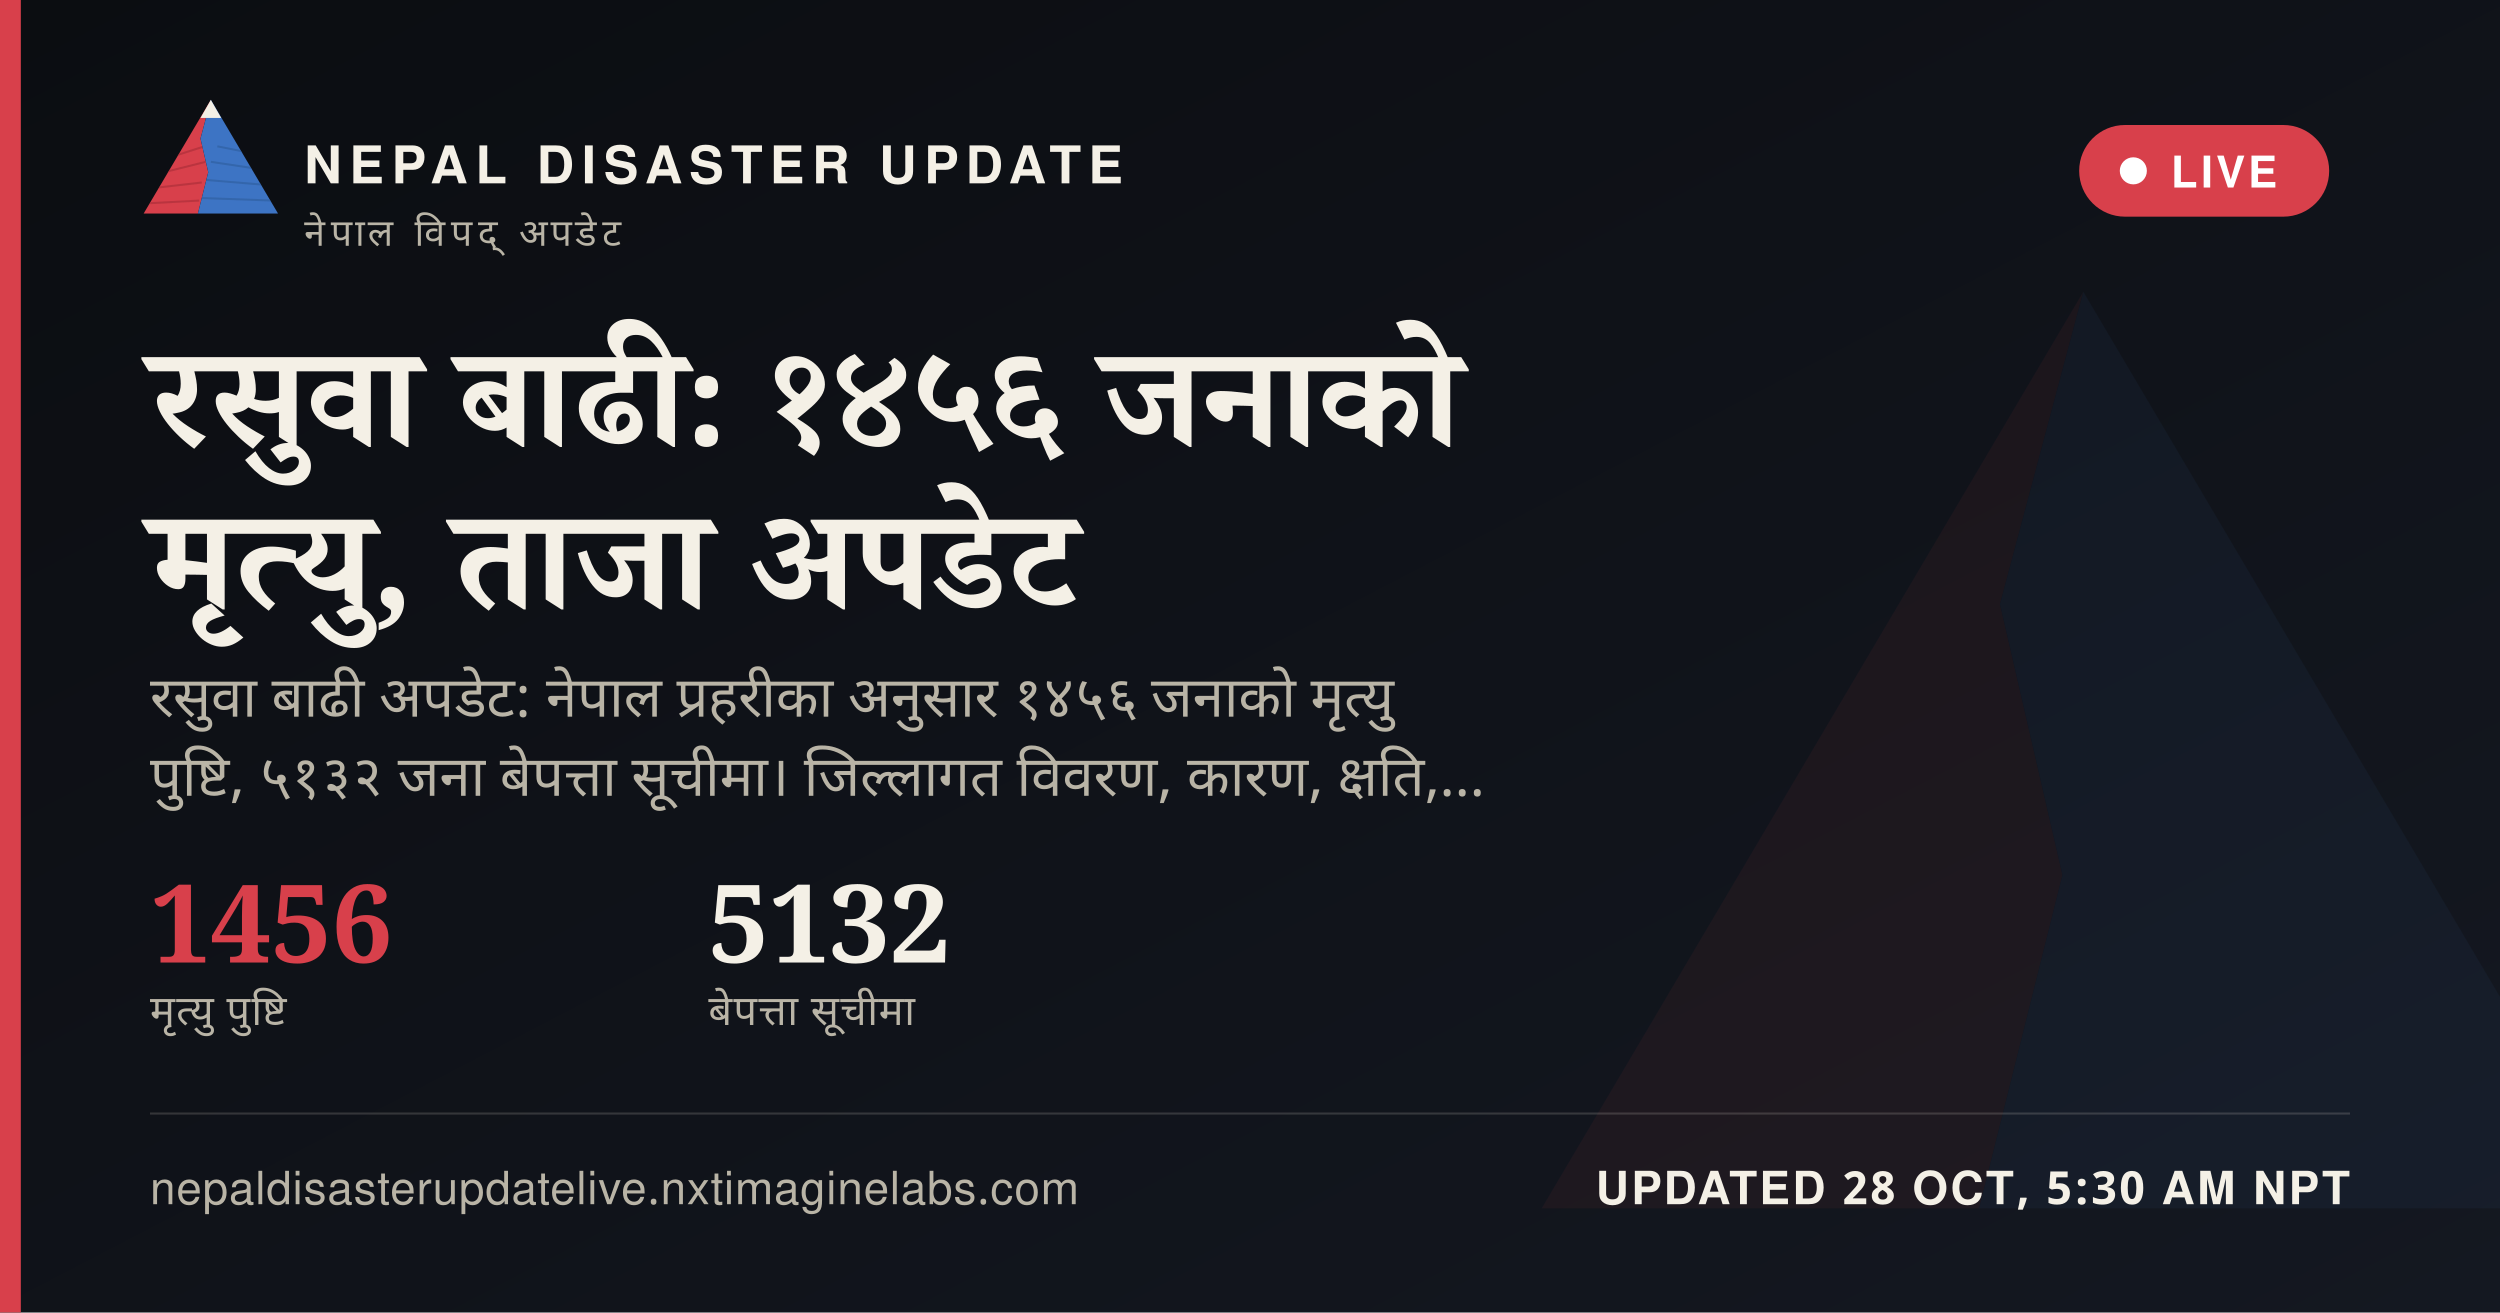
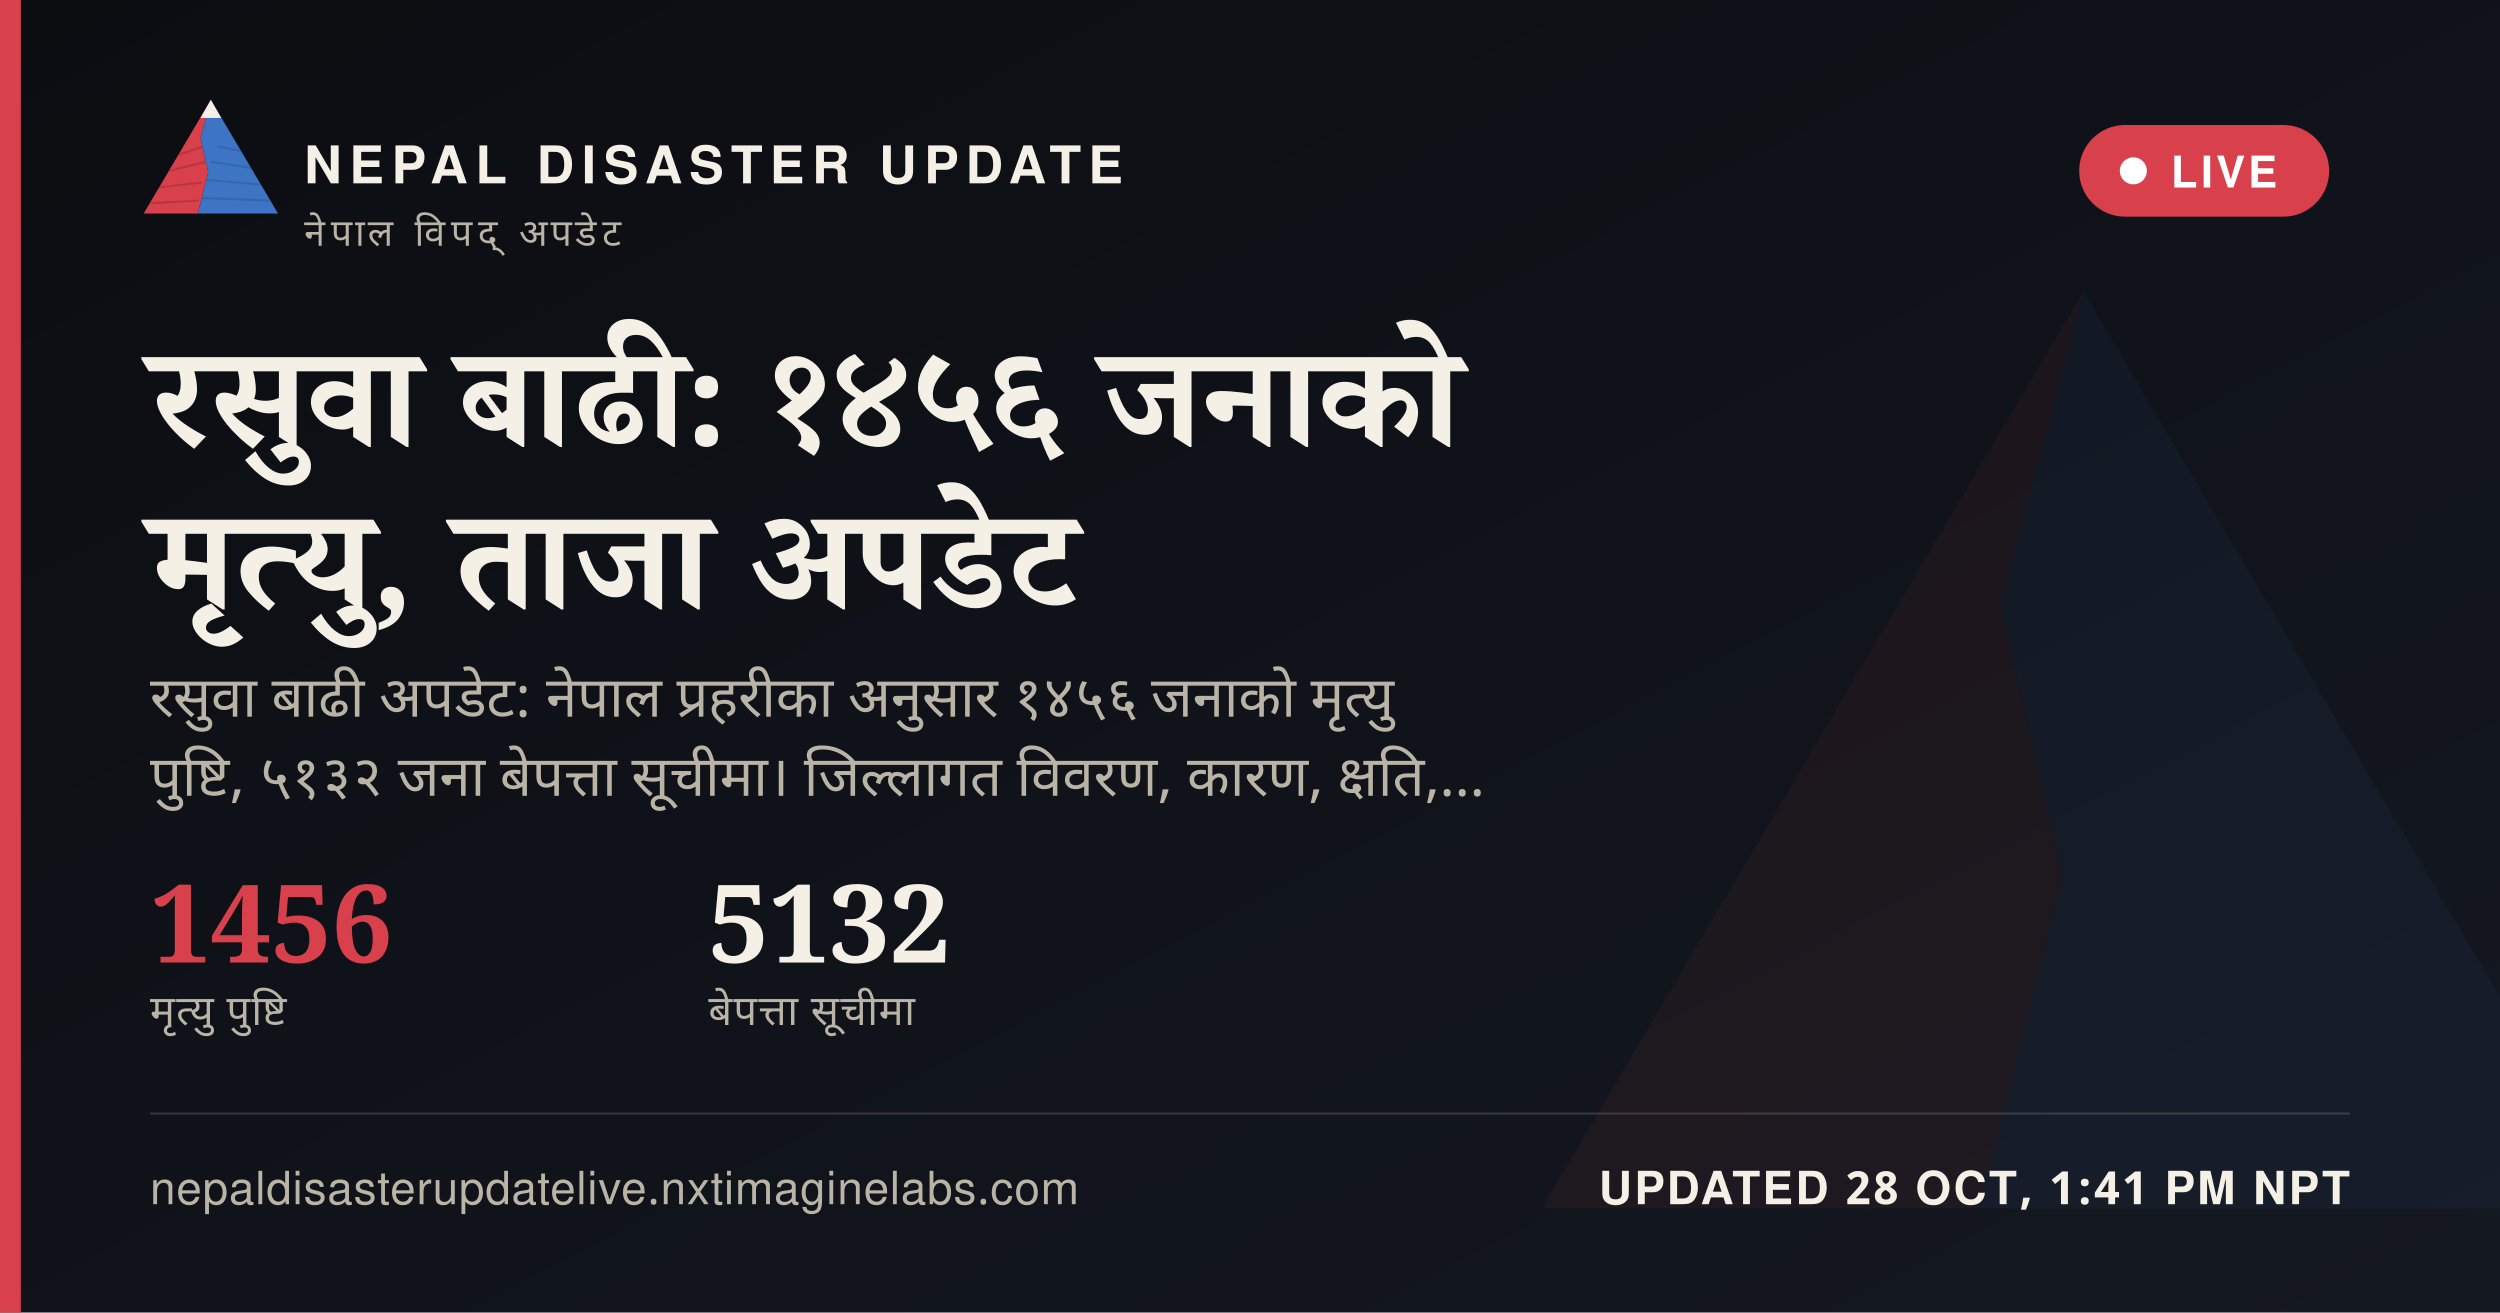
<svg xmlns="http://www.w3.org/2000/svg" width="1200" height="630" viewBox="0 0 1200 630">
  <defs>
    <linearGradient id="ogbg" x1="0" y1="0" x2="1" y2="1">
      <stop offset="0" stop-color="#0B0D11" />
      <stop offset="1" stop-color="#141821" />
    </linearGradient>
  </defs>
  <rect width="1200" height="630" fill="url(#ogbg)" />
  <g transform="translate(700,60) scale(5)" opacity="0.06">
    <polygon points="60,16 52,46 58,72 50,104 8,104" fill="#D8404B" />
    <polygon points="60,16 112,104 50,104 58,72 52,46" fill="#3D74C4" />
  </g>
  <rect x="0" y="0" width="10" height="630" fill="#D8404B" />
  <g transform="translate(64,38) scale(0.62)">
    <g>
      <defs>
        <clipPath id="ogLc">
          <polygon points="60,16 52,46 58,72 50,104 8,104" />
        </clipPath>
        <clipPath id="ogRc">
          <polygon points="60,16 112,104 50,104 58,72 52,46" />
        </clipPath>
      </defs>
      <polygon points="60,16 52,46 58,72 50,104 8,104" fill="#D8404B" />
      <g clip-path="url(#ogLc)" stroke="#A32A34" stroke-width="1.6" fill="none" opacity="0.55">
        <path d="M30,60 L55,52" />
        <path d="M24,72 L56,64" />
        <path d="M18,84 L53,80" />
        <path d="M13,96 L51,94" />
      </g>
      <polygon points="60,16 112,104 50,104 58,72 52,46" fill="#3D74C4" />
      <g clip-path="url(#ogRc)" stroke="#2A5793" stroke-width="1.6" fill="none" opacity="0.5">
        <path d="M65,52 L95,58" />
        <path d="M60,64 L100,70" />
        <path d="M56,78 L104,82" />
        <path d="M52,92 L108,94" />
      </g>
      <polygon points="60,16 52,30 68,30" fill="#F4F0E6" />
    </g>
  </g>
  <text x="146" y="88" font-family="'Public Sans', 'Noto Sans Devanagari', 'Helvetica Neue', Helvetica, Arial, sans-serif" font-size="25" font-weight="800" letter-spacing="3.6" fill="#F4F0E6">NEPAL DISASTER UPDATE</text>
  <text x="146" y="118" font-family="'Public Sans', 'Noto Sans Devanagari', 'Helvetica Neue', Helvetica, Arial, sans-serif" font-size="18" letter-spacing="2.8" fill="#B9B4A6">नेपाल विपद् अपडेट</text>
  <g>
    <rect x="998" y="60" width="120" height="44" rx="22" fill="#D8404B" stroke="none" />
    <circle cx="1024" cy="82" r="6.5" fill="#FFFFFF" />
    <text x="1042" y="90" font-family="'Public Sans', 'Noto Sans Devanagari', 'Helvetica Neue', Helvetica, Arial, sans-serif" font-size="21" font-weight="700" letter-spacing="1.6" fill="#FFFFFF">LIVE</text>
  </g>
  <text x="72" y="214" font-family="Newsreader, 'Noto Serif Devanagari', Georgia, 'Times New Roman', serif" font-size="68" font-weight="600" fill="#F4F0E6" word-spacing="14">रसुवा बाढी: १४५६ जनाको</text>
  <text x="72" y="292" font-family="Newsreader, 'Noto Serif Devanagari', Georgia, 'Times New Roman', serif" font-size="68" font-weight="600" fill="#F4F0E6" word-spacing="14">मृत्यु, ताजा अपडेट</text>
  <text x="72" y="344" font-family="'Public Sans', 'Noto Sans Devanagari', 'Helvetica Neue', Helvetica, Arial, sans-serif" font-size="27" fill="#B9B4A6" word-spacing="6">रसुवा बाढी अपडेट: नेपाल प्रहरीका अनुसार १४५६ जनाको मृत्यु</text>
  <text x="72" y="382" font-family="'Public Sans', 'Noto Sans Devanagari', 'Helvetica Neue', Helvetica, Arial, sans-serif" font-size="27" fill="#B9B4A6" word-spacing="6">पुष्टि, ५१३२ जना बेपत्ता सूचीमा। जिल्लागत विवरण, कारण, क्षति,…</text>
  <g transform="translate(72,462)">
    <text x="0" y="0" font-family="Newsreader, 'Noto Serif Devanagari', Georgia, 'Times New Roman', serif" font-size="52" font-weight="600" fill="#D8404B">1456</text>
    <text x="0" y="30" font-family="'Public Sans', 'Noto Sans Devanagari', 'Helvetica Neue', Helvetica, Arial, sans-serif" font-size="20" letter-spacing="0.6" fill="#B9B4A6">मृत्यु पुष्टि</text>
    <text x="268" y="0" font-family="Newsreader, 'Noto Serif Devanagari', Georgia, 'Times New Roman', serif" font-size="52" font-weight="600" fill="#F4F0E6">5132</text>
    <text x="268" y="30" font-family="'Public Sans', 'Noto Sans Devanagari', 'Helvetica Neue', Helvetica, Arial, sans-serif" font-size="20" letter-spacing="0.6" fill="#B9B4A6">बेपत्ता सूचीमा</text>
  </g>
  <rect x="72" y="534" width="1056" height="1" fill="rgba(244,240,230,0.16)" />
  <text x="72" y="578" font-family="'Public Sans', 'Noto Sans Devanagari', 'Helvetica Neue', Helvetica, Arial, sans-serif" font-size="22" fill="#B9B4A6" letter-spacing="0.4">nepaldisasterupdatelive.nxtimaginelabs.com</text>
-   <text x="1128" y="578" text-anchor="end" font-family="'Public Sans', 'Noto Sans Devanagari', 'Helvetica Neue', Helvetica, Arial, sans-serif" font-size="22" font-weight="700" letter-spacing="1.2" fill="#F4F0E6">UPDATED 28 OCT, 5:30 AM NPT</text>
+   <text x="1128" y="578" text-anchor="end" font-family="'Public Sans', 'Noto Sans Devanagari', 'Helvetica Neue', Helvetica, Arial, sans-serif" font-size="22" font-weight="700" letter-spacing="1.2" fill="#F4F0E6">UPDATED 28 OCT, 1:41 PM NPT</text>
</svg>
